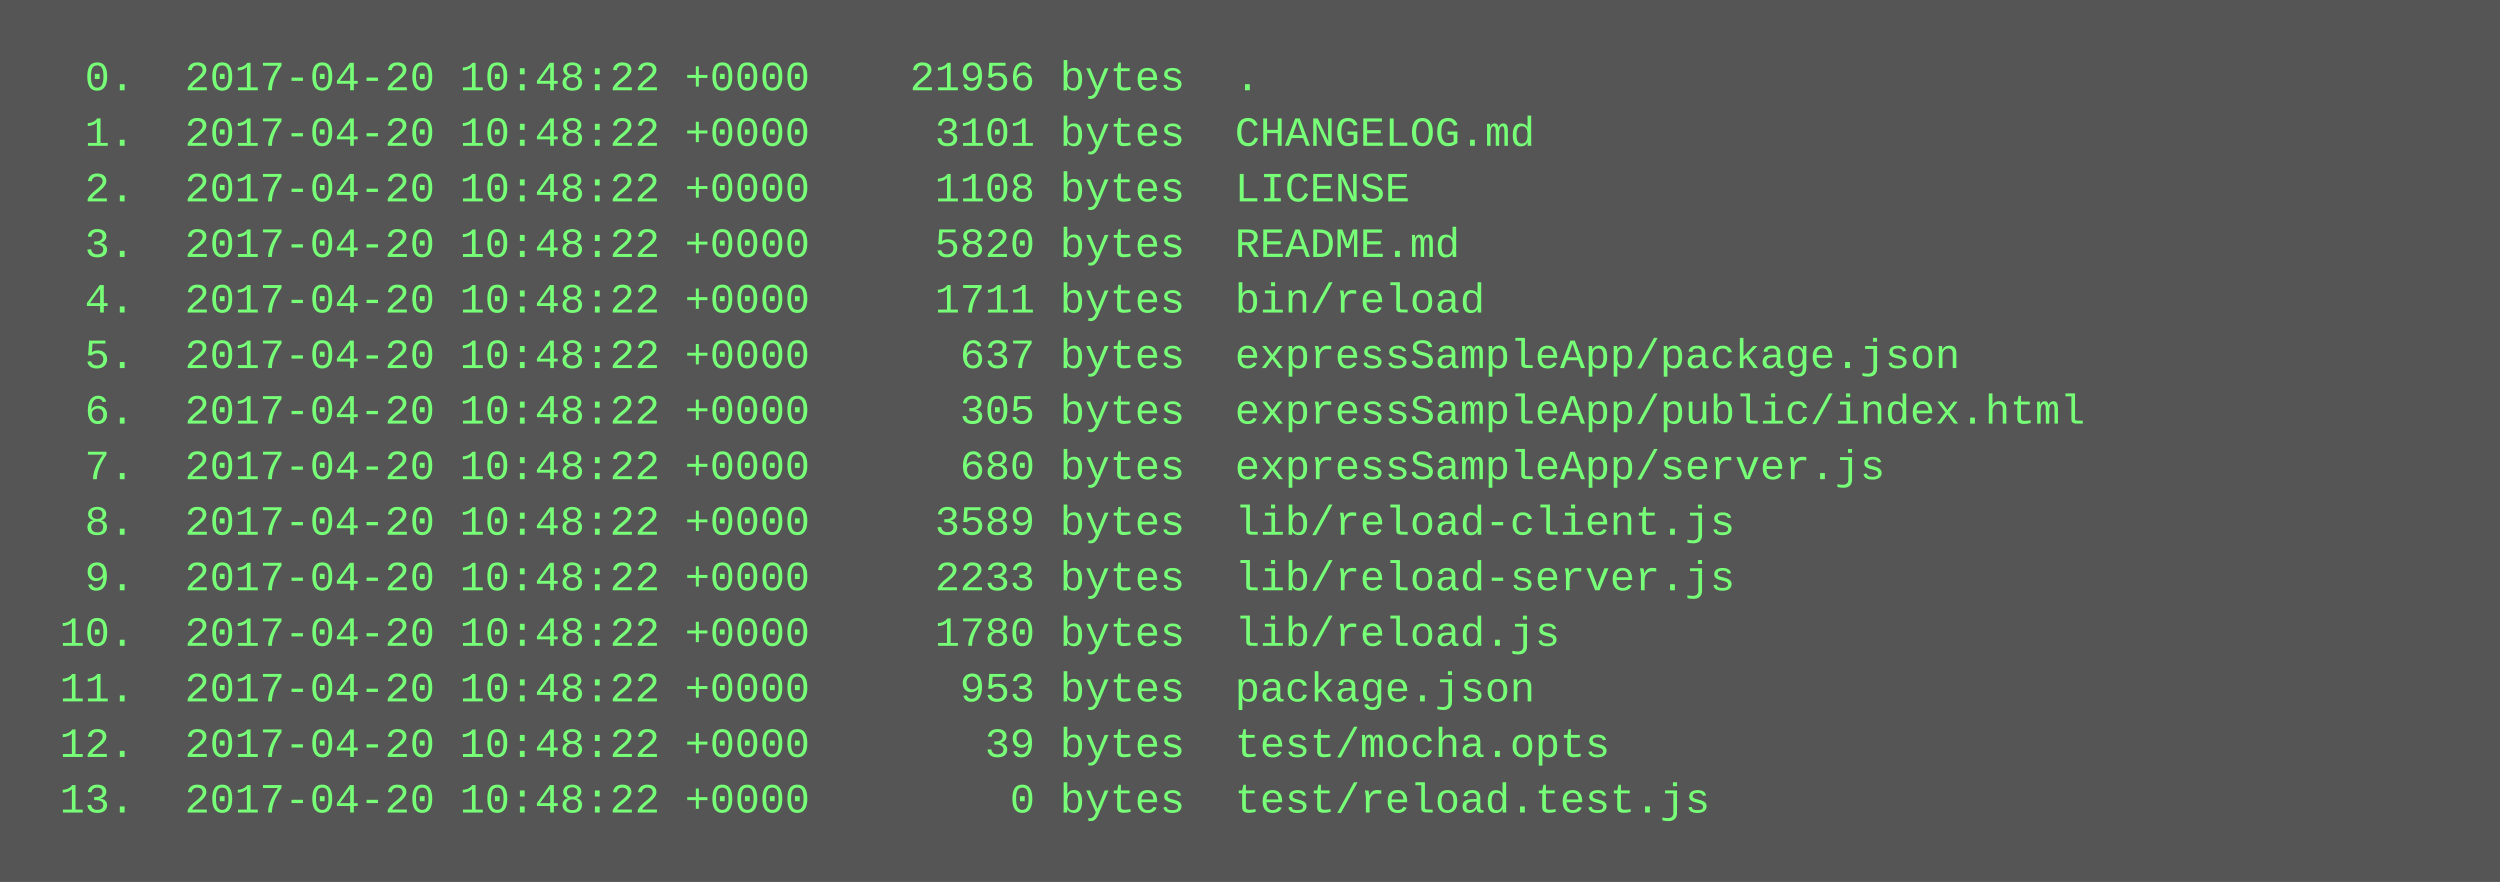
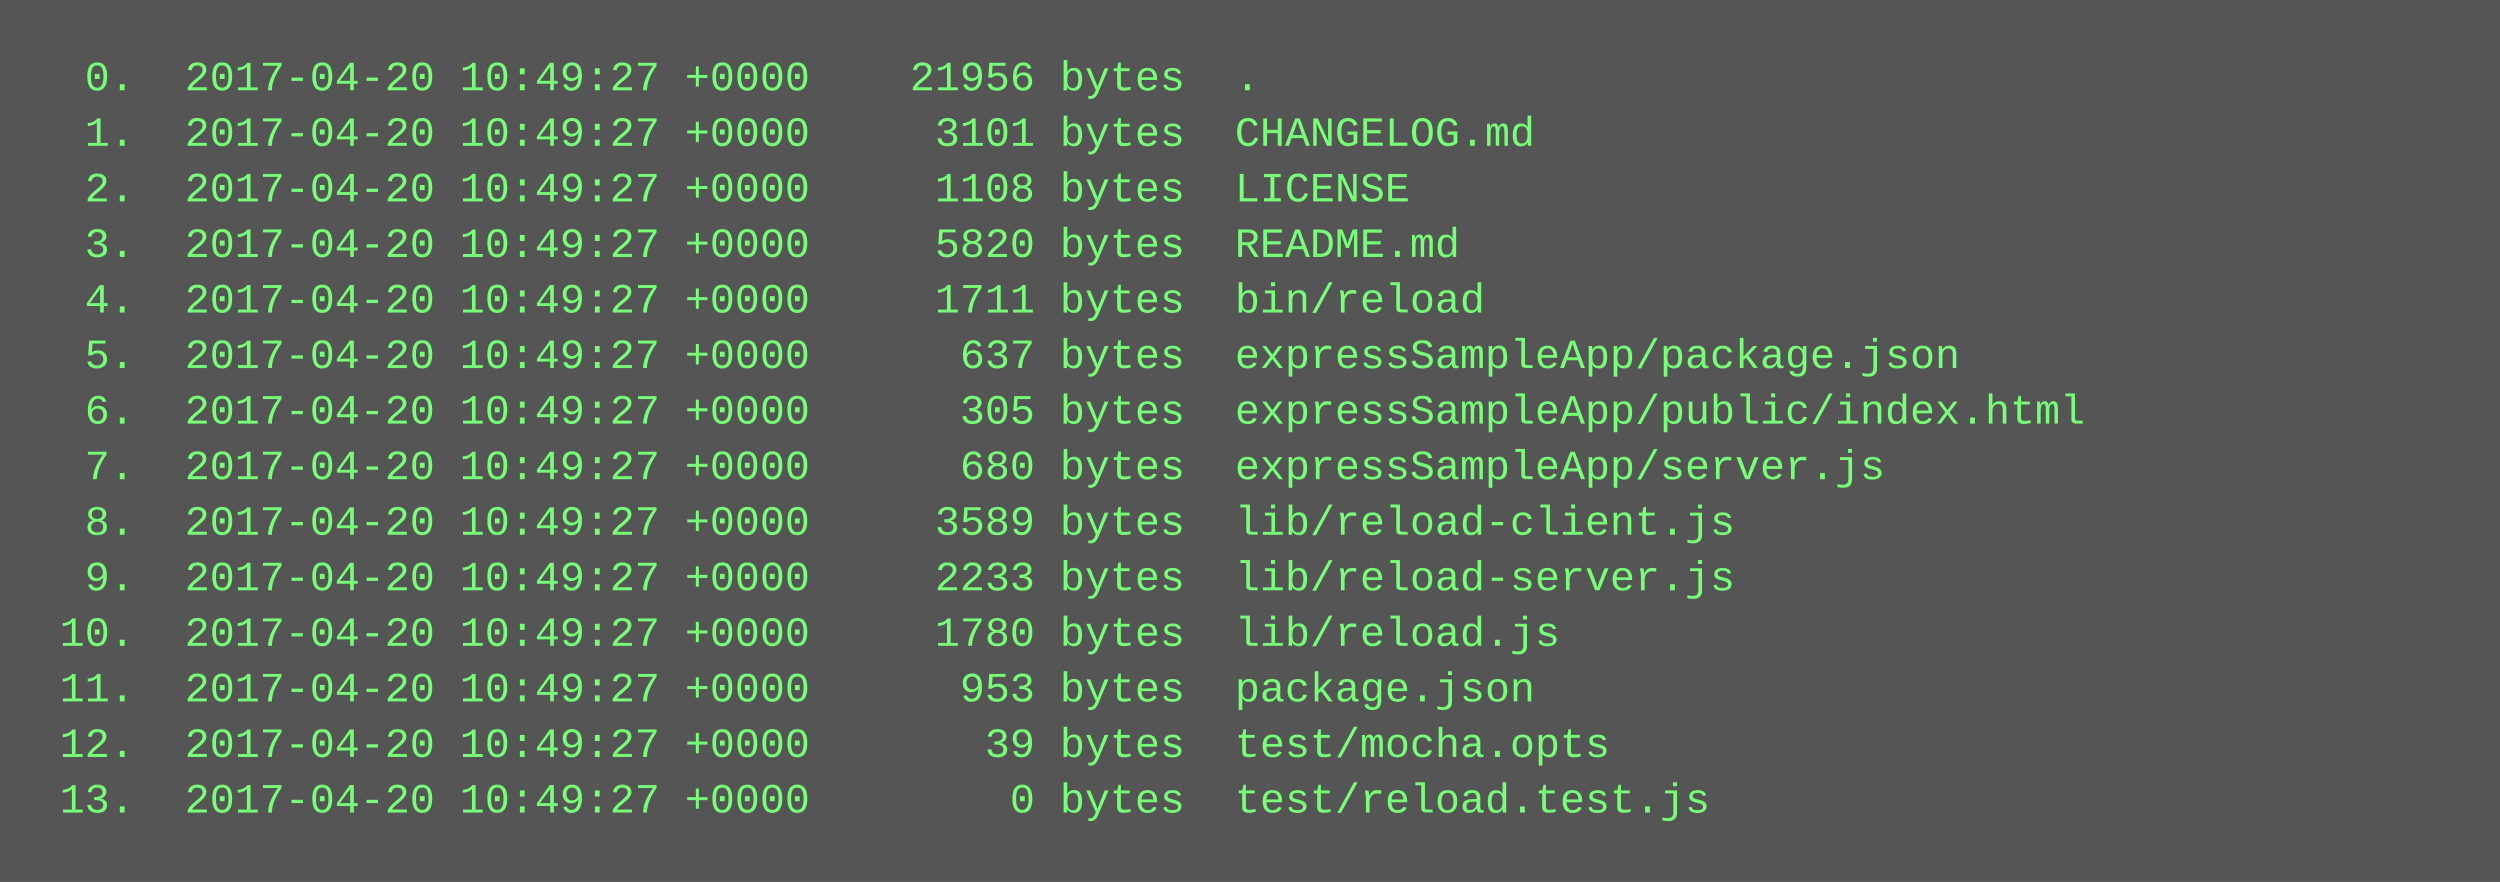
<svg xmlns="http://www.w3.org/2000/svg" height="254" width="720">
  <rect height="254" fill="#555" width="720" />
  <text fill="#7f7" font-family="Courier New" font-size="12" xml:space="preserve">
-     <tspan x="10" y="26">  0.  2017-04-20 10:48:22 +0000    21956 bytes  .</tspan>
-     <tspan x="10" y="42">  1.  2017-04-20 10:48:22 +0000     3101 bytes  CHANGELOG.md</tspan>
-     <tspan x="10" y="58">  2.  2017-04-20 10:48:22 +0000     1108 bytes  LICENSE</tspan>
-     <tspan x="10" y="74">  3.  2017-04-20 10:48:22 +0000     5820 bytes  README.md</tspan>
-     <tspan x="10" y="90">  4.  2017-04-20 10:48:22 +0000     1711 bytes  bin/reload</tspan>
-     <tspan x="10" y="106">  5.  2017-04-20 10:48:22 +0000      637 bytes  expressSampleApp/package.json</tspan>
-     <tspan x="10" y="122">  6.  2017-04-20 10:48:22 +0000      305 bytes  expressSampleApp/public/index.html</tspan>
-     <tspan x="10" y="138">  7.  2017-04-20 10:48:22 +0000      680 bytes  expressSampleApp/server.js</tspan>
-     <tspan x="10" y="154">  8.  2017-04-20 10:48:22 +0000     3589 bytes  lib/reload-client.js</tspan>
-     <tspan x="10" y="170">  9.  2017-04-20 10:48:22 +0000     2233 bytes  lib/reload-server.js</tspan>
-     <tspan x="10" y="186"> 10.  2017-04-20 10:48:22 +0000     1780 bytes  lib/reload.js</tspan>
-     <tspan x="10" y="202"> 11.  2017-04-20 10:48:22 +0000      953 bytes  package.json</tspan>
-     <tspan x="10" y="218"> 12.  2017-04-20 10:48:22 +0000       39 bytes  test/mocha.opts</tspan>
-     <tspan x="10" y="234"> 13.  2017-04-20 10:48:22 +0000        0 bytes  test/reload.test.js</tspan>
+     <tspan x="10" y="26">  0.  2017-04-20 10:49:27 +0000    21956 bytes  .</tspan>
+     <tspan x="10" y="42">  1.  2017-04-20 10:49:27 +0000     3101 bytes  CHANGELOG.md</tspan>
+     <tspan x="10" y="58">  2.  2017-04-20 10:49:27 +0000     1108 bytes  LICENSE</tspan>
+     <tspan x="10" y="74">  3.  2017-04-20 10:49:27 +0000     5820 bytes  README.md</tspan>
+     <tspan x="10" y="90">  4.  2017-04-20 10:49:27 +0000     1711 bytes  bin/reload</tspan>
+     <tspan x="10" y="106">  5.  2017-04-20 10:49:27 +0000      637 bytes  expressSampleApp/package.json</tspan>
+     <tspan x="10" y="122">  6.  2017-04-20 10:49:27 +0000      305 bytes  expressSampleApp/public/index.html</tspan>
+     <tspan x="10" y="138">  7.  2017-04-20 10:49:27 +0000      680 bytes  expressSampleApp/server.js</tspan>
+     <tspan x="10" y="154">  8.  2017-04-20 10:49:27 +0000     3589 bytes  lib/reload-client.js</tspan>
+     <tspan x="10" y="170">  9.  2017-04-20 10:49:27 +0000     2233 bytes  lib/reload-server.js</tspan>
+     <tspan x="10" y="186"> 10.  2017-04-20 10:49:27 +0000     1780 bytes  lib/reload.js</tspan>
+     <tspan x="10" y="202"> 11.  2017-04-20 10:49:27 +0000      953 bytes  package.json</tspan>
+     <tspan x="10" y="218"> 12.  2017-04-20 10:49:27 +0000       39 bytes  test/mocha.opts</tspan>
+     <tspan x="10" y="234"> 13.  2017-04-20 10:49:27 +0000        0 bytes  test/reload.test.js</tspan>
  </text>
</svg>
